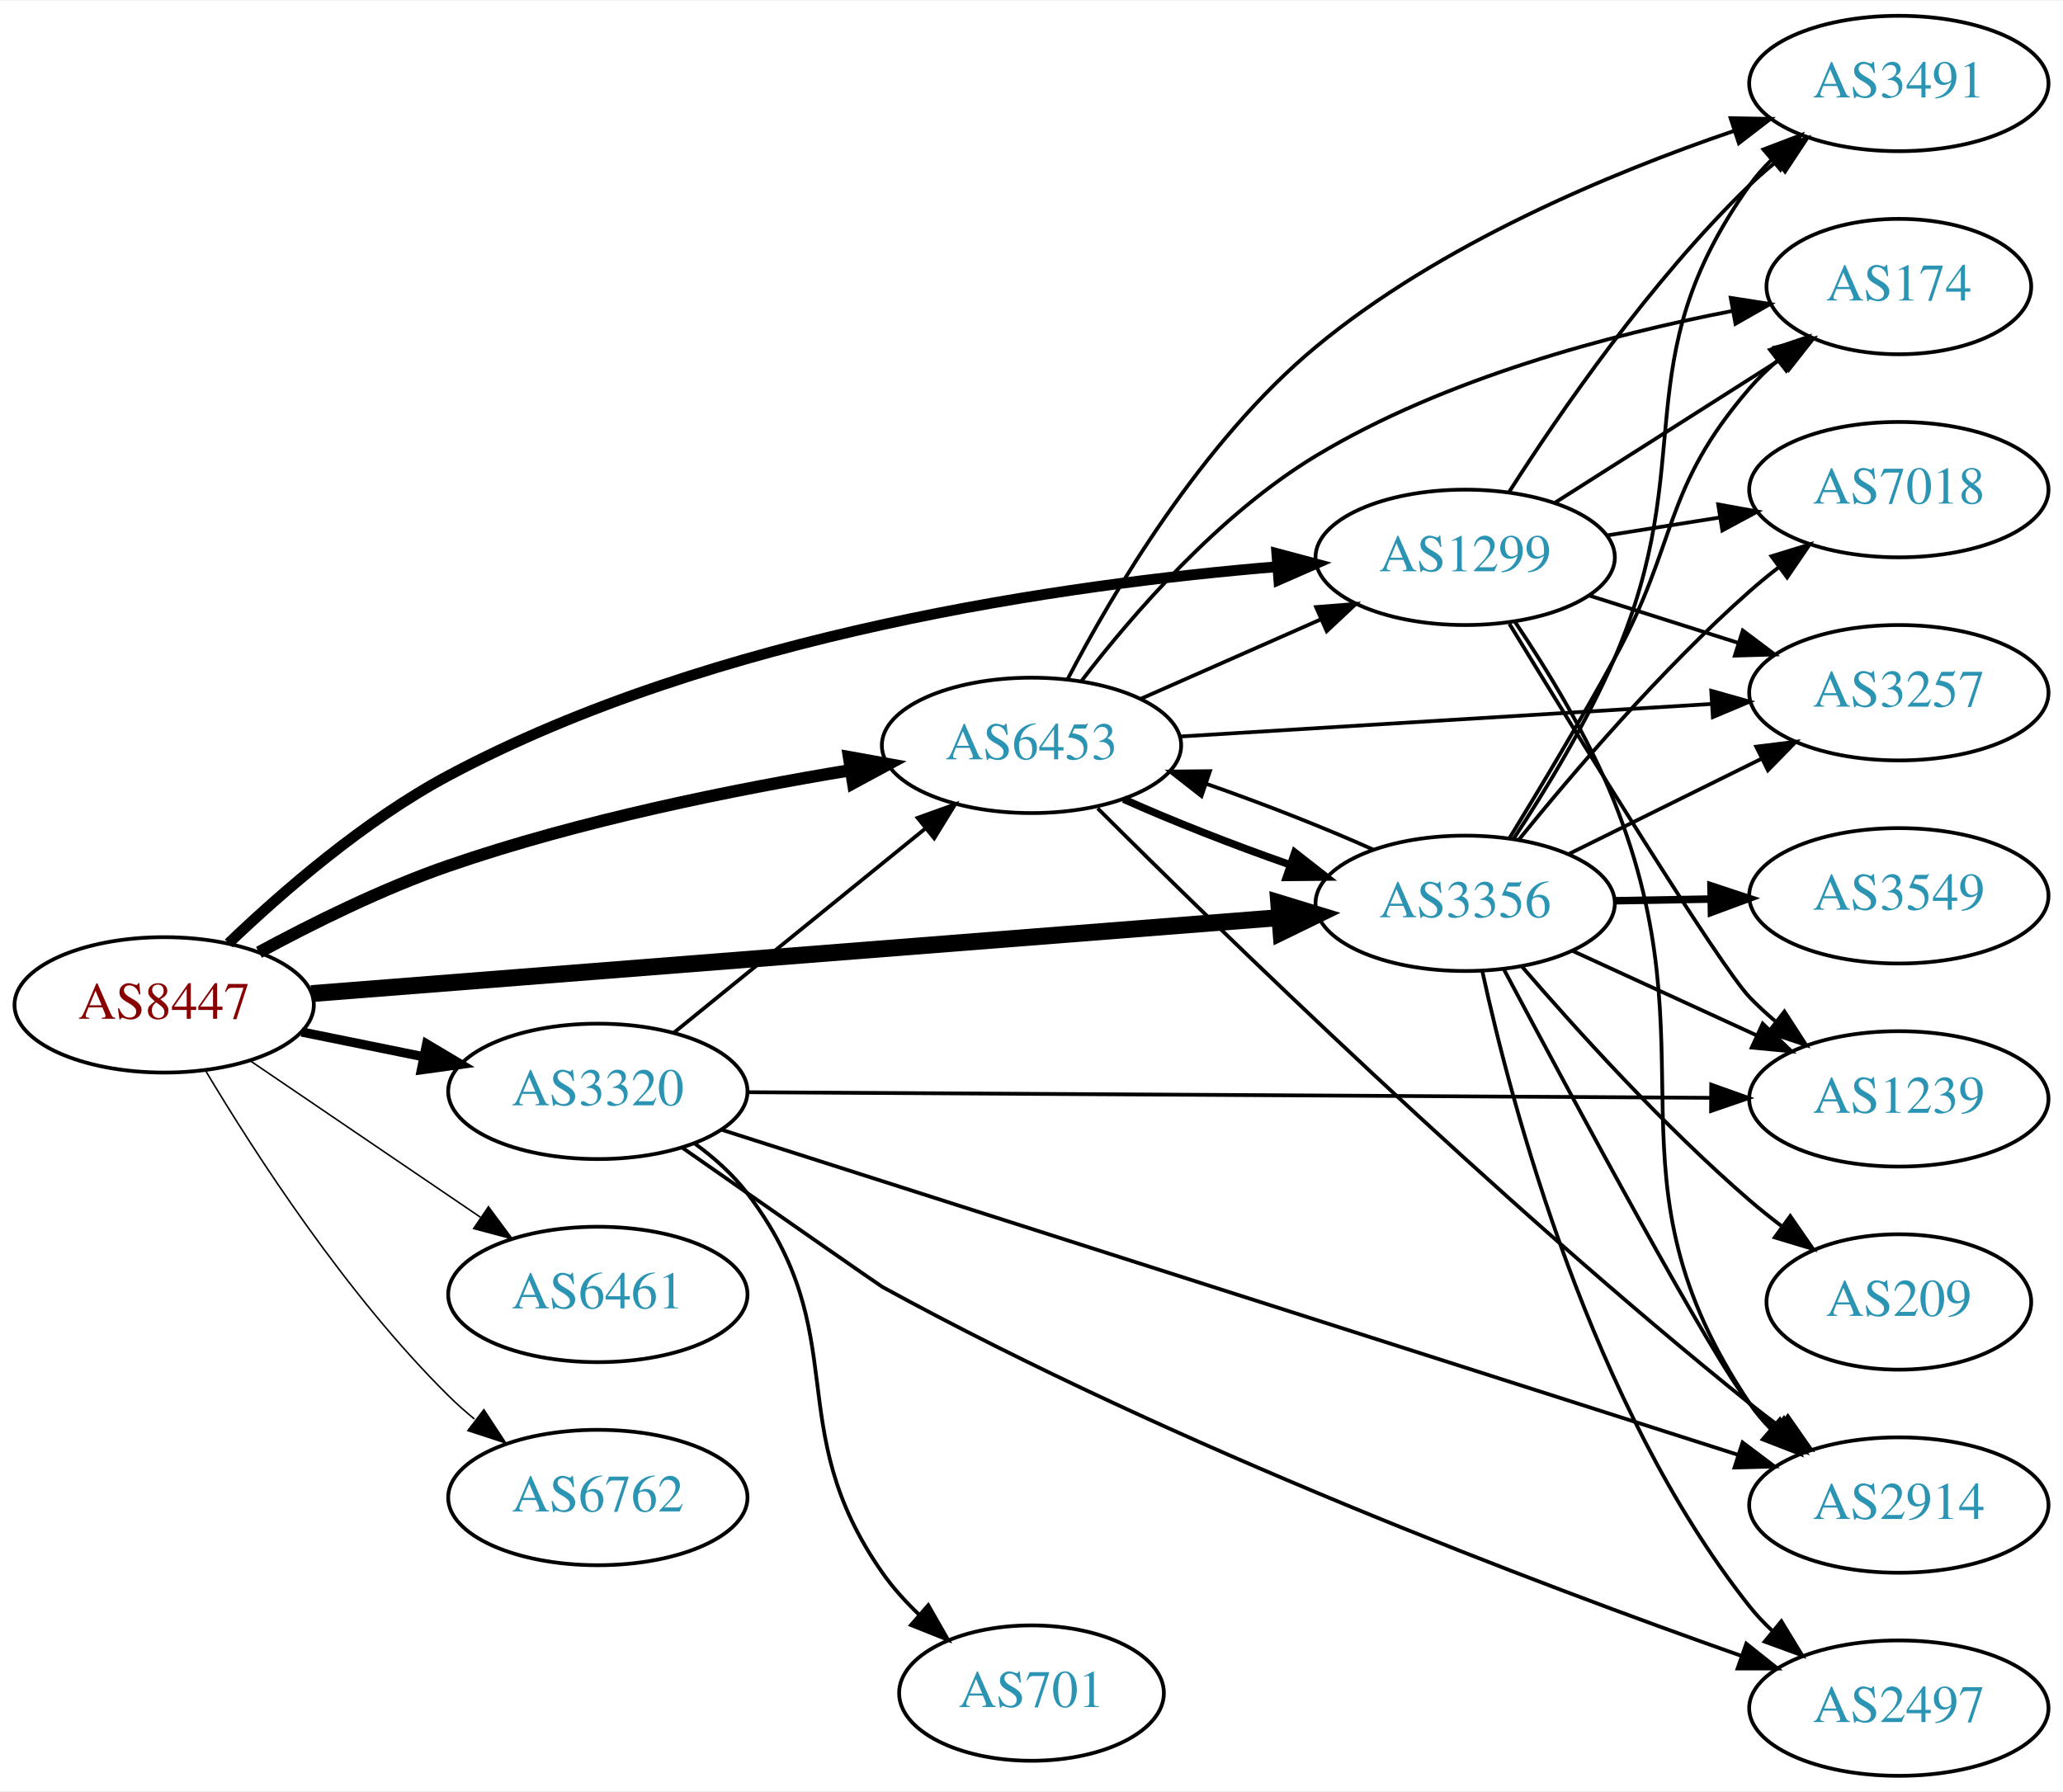
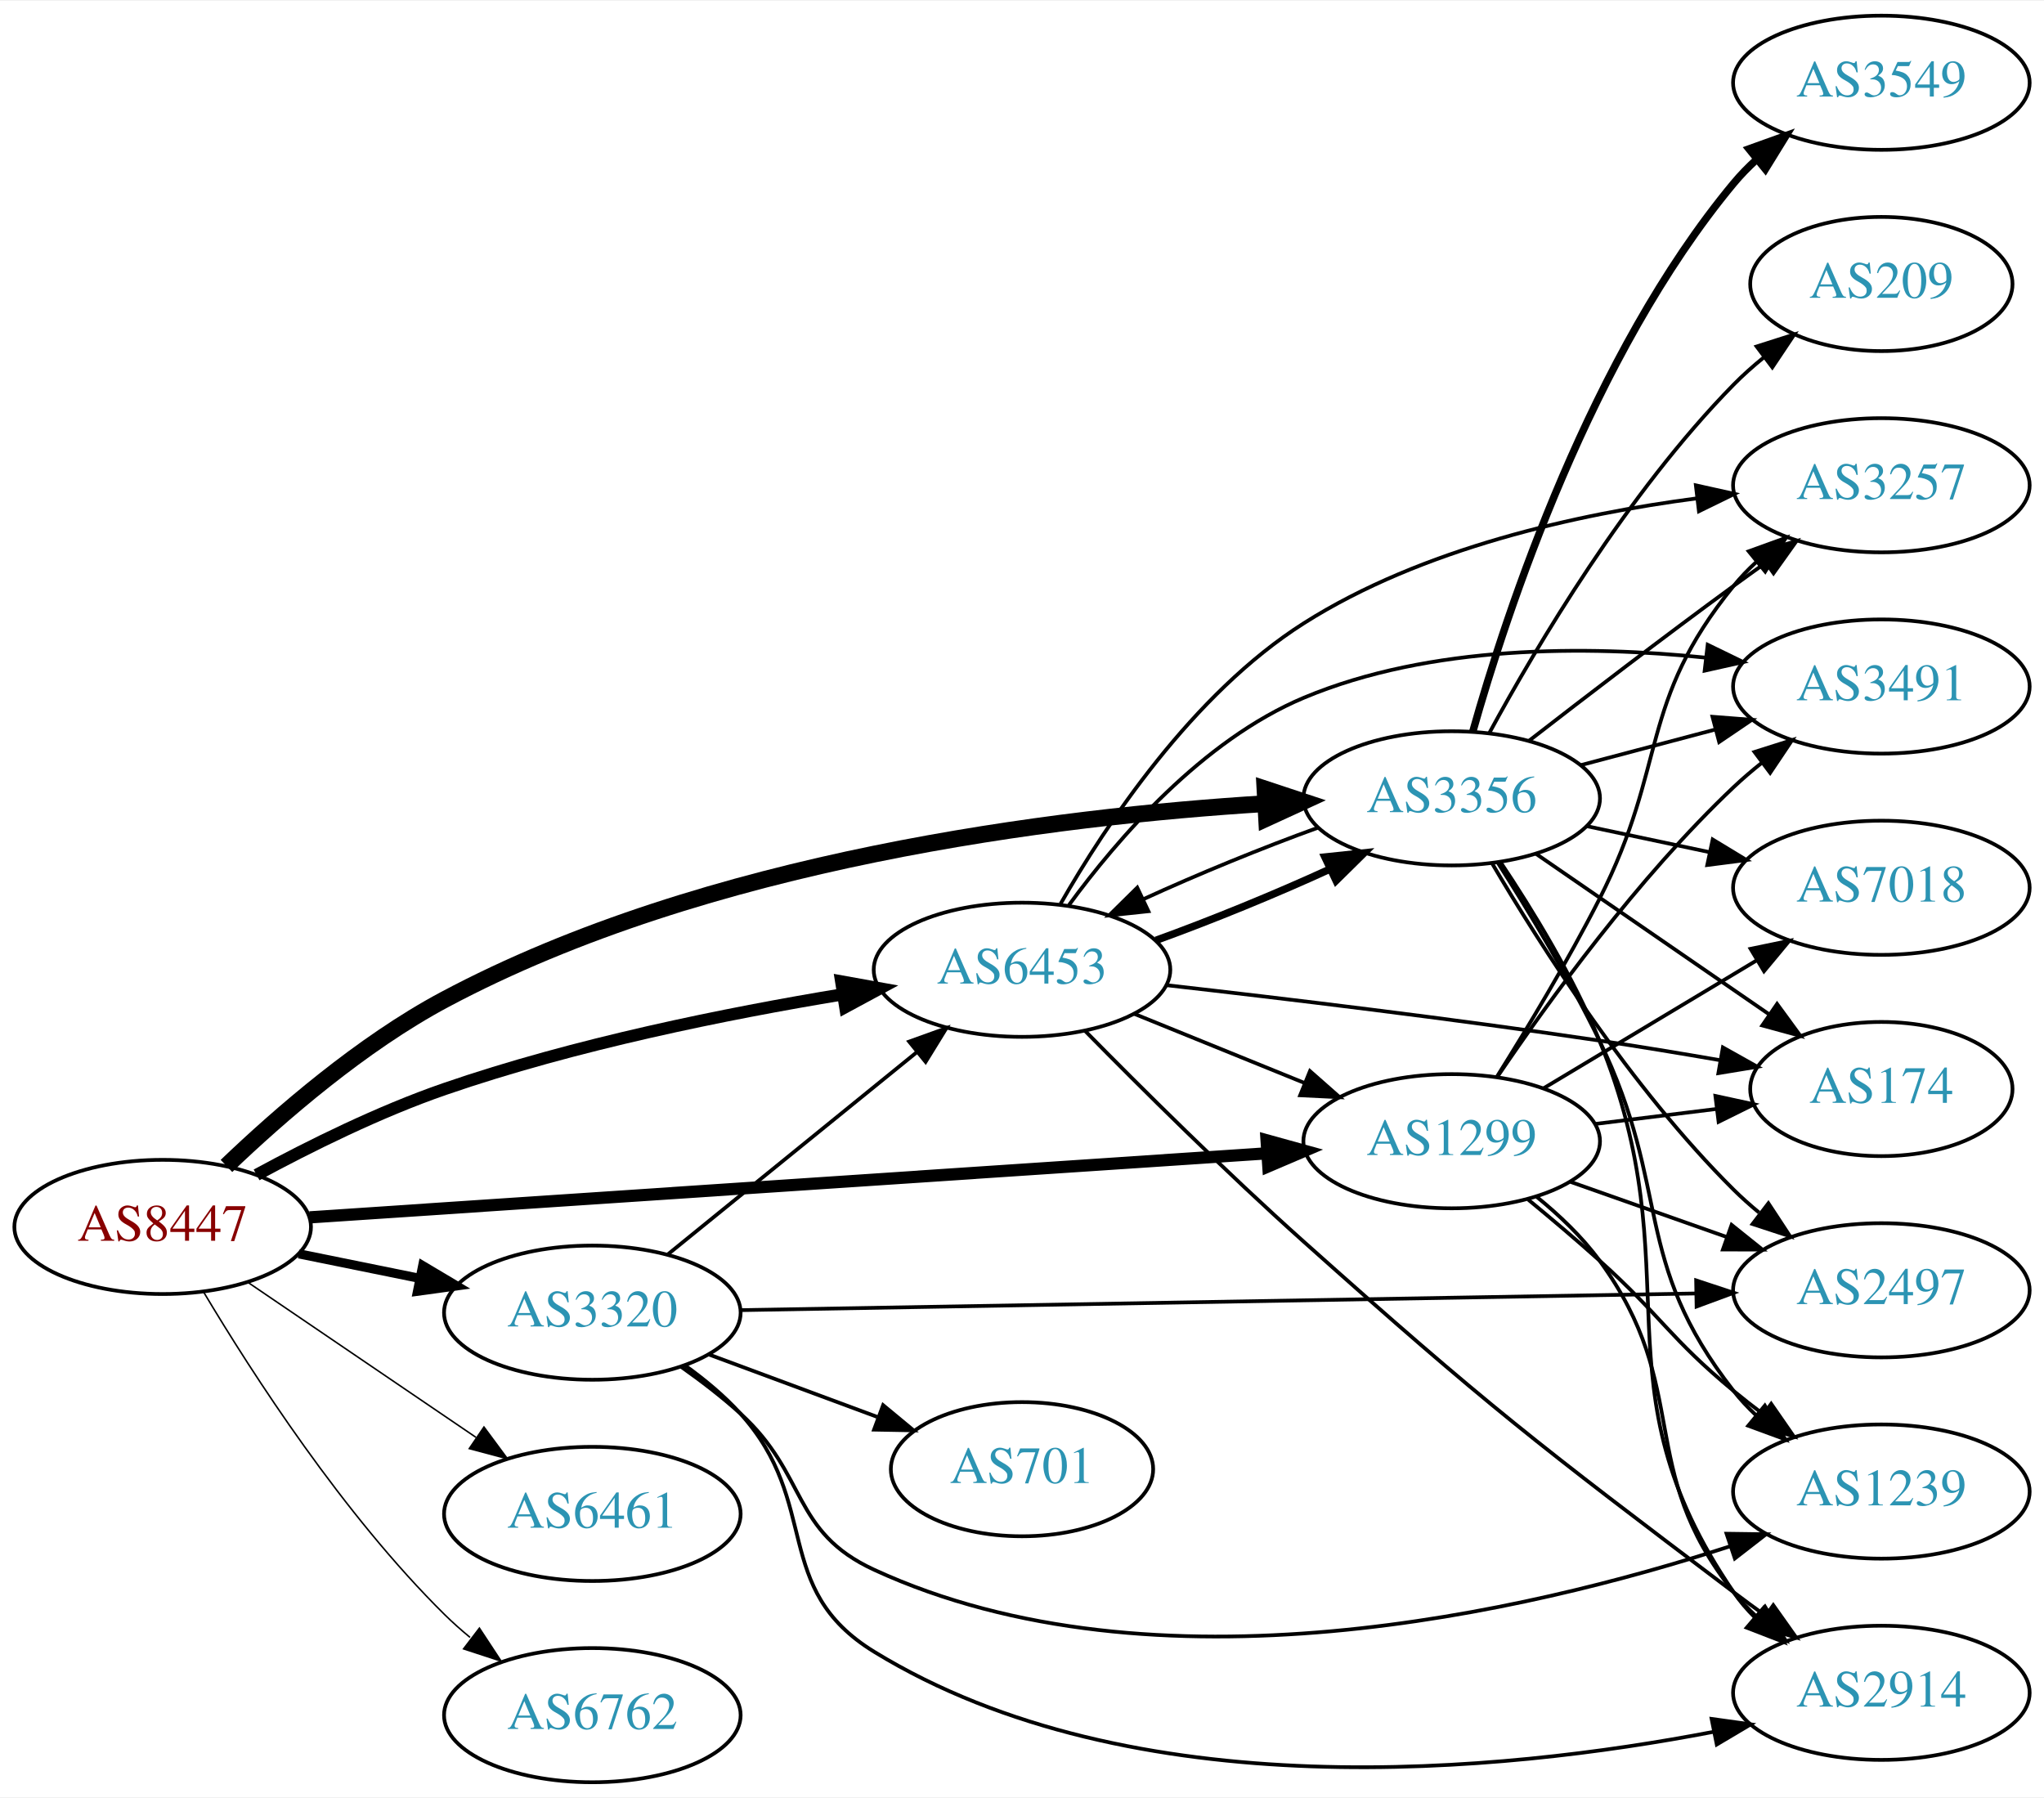
- <svg xmlns="http://www.w3.org/2000/svg" xmlns:xlink="http://www.w3.org/1999/xlink" width="548pt" height="476pt" viewBox="0.00 0.00 548.46 476.00">
-   <g id="graph0" class="graph" transform="scale(1 1) rotate(0) translate(4 472)">
-     <polygon fill="white" stroke="none" points="-4,4 -4,-472 544.465,-472 544.465,4 -4,4" />
+ <svg xmlns="http://www.w3.org/2000/svg" xmlns:xlink="http://www.w3.org/1999/xlink" width="548pt" height="482pt" viewBox="0.00 0.00 548.46 482.00">
+   <g id="graph0" class="graph" transform="scale(1 1) rotate(0) translate(4 478)">
+     <polygon fill="white" stroke="none" points="-4,4 -4,-478 544.465,-478 544.465,4 -4,4" />
    <g id="node1" class="node">
      <g id="a_node1">
        <a xlink:href="/asn/8447" xlink:title="AS8447 ~ A1 Telekom Austria AG [AT]">
-           <ellipse fill="#ffffff" stroke="black" cx="39.647" cy="-205" rx="39.794" ry="18" />
-           <text text-anchor="middle" x="39.647" y="-201.3" font-family="Times,serif" font-size="14.00" fill="#880000">AS8447</text>
+           <ellipse fill="#ffffff" stroke="black" cx="39.647" cy="-149" rx="39.794" ry="18" />
+           <text text-anchor="middle" x="39.647" y="-145.3" font-family="Times,serif" font-size="14.00" fill="#880000">AS8447</text>
        </a>
      </g>
    </g>
    <g id="node2" class="node">
      <g id="a_node2">
        <a xlink:href="/asn/1299" xlink:title="AS1299 ~ Telia Carrier [EU]">
-           <ellipse fill="#ffffff" stroke="black" cx="385.525" cy="-324" rx="39.794" ry="18" />
-           <text text-anchor="middle" x="385.525" y="-320.3" font-family="Times,serif" font-size="14.00" fill="#2c94b3">AS1299</text>
+           <ellipse fill="#ffffff" stroke="black" cx="385.525" cy="-172" rx="39.794" ry="18" />
+           <text text-anchor="middle" x="385.525" y="-168.3" font-family="Times,serif" font-size="14.00" fill="#2c94b3">AS1299</text>
        </a>
      </g>
    </g>
    <g id="edge1" class="edge">
-       <path fill="none" stroke="black" stroke-width="2.864" d="M56.764,-221.366C71.03,-235.022 92.994,-254.108 115.293,-266 185.99,-303.703 279.491,-316.898 335.651,-321.516" />
-       <polygon fill="black" stroke="black" stroke-width="2.864" points="335.451,-325.01 345.689,-322.282 335.984,-318.031 335.451,-325.01" />
+       <path fill="none" stroke="black" stroke-width="3.273" d="M79.093,-151.571C142.024,-155.781 266.907,-164.133 335.897,-168.748" />
+       <polygon fill="black" stroke="black" stroke-width="3.273" points="335.853,-172.252 346.064,-169.428 336.32,-165.268 335.853,-172.252" />
    </g>
    <g id="node3" class="node">
      <g id="a_node3">
        <a xlink:href="/asn/3320" xlink:title="AS3320 ~ DTAG [DE]">
-           <ellipse fill="#ffffff" stroke="black" cx="154.939" cy="-182" rx="39.794" ry="18" />
-           <text text-anchor="middle" x="154.939" y="-178.3" font-family="Times,serif" font-size="14.00" fill="#2c94b3">AS3320</text>
+           <ellipse fill="#ffffff" stroke="black" cx="154.939" cy="-126" rx="39.794" ry="18" />
+           <text text-anchor="middle" x="154.939" y="-122.3" font-family="Times,serif" font-size="14.00" fill="#2c94b3">AS3320</text>
        </a>
      </g>
    </g>
    <g id="edge2" class="edge">
-       <path fill="none" stroke="black" stroke-width="2.455" d="M76.182,-197.786C86.411,-195.709 97.711,-193.415 108.454,-191.234" />
-       <polygon fill="black" stroke="black" stroke-width="2.455" points="109.426,-194.608 118.53,-189.189 108.033,-187.748 109.426,-194.608" />
+       <path fill="none" stroke="black" stroke-width="2.455" d="M76.182,-141.786C86.411,-139.709 97.711,-137.415 108.454,-135.234" />
+       <polygon fill="black" stroke="black" stroke-width="2.455" points="109.426,-138.608 118.53,-133.189 108.033,-131.748 109.426,-138.608" />
    </g>
    <g id="node4" class="node">
      <g id="a_node4">
        <a xlink:href="/asn/3356" xlink:title="AS3356 ~ Level 3 Parent, LLC [US]">
-           <ellipse fill="#ffffff" stroke="black" cx="385.525" cy="-232" rx="39.794" ry="18" />
-           <text text-anchor="middle" x="385.525" y="-228.3" font-family="Times,serif" font-size="14.00" fill="#2c94b3">AS3356</text>
+           <ellipse fill="#ffffff" stroke="black" cx="385.525" cy="-264" rx="39.794" ry="18" />
+           <text text-anchor="middle" x="385.525" y="-260.3" font-family="Times,serif" font-size="14.00" fill="#2c94b3">AS3356</text>
        </a>
      </g>
    </g>
    <g id="edge3" class="edge">
-       <path fill="none" stroke="black" stroke-width="4.5" d="M78.761,-207.993C141.634,-212.929 266.986,-222.771 336.063,-228.195" />
-       <polygon fill="black" stroke="black" stroke-width="4.5" points="335.962,-232.137 346.24,-228.994 336.579,-224.286 335.962,-232.137" />
+       <path fill="none" stroke="black" stroke-width="4.5" d="M56.764,-165.366C71.03,-179.022 92.994,-198.108 115.293,-210 185.781,-247.591 279.346,-259.107 335.576,-262.578" />
+       <polygon fill="black" stroke="black" stroke-width="4.5" points="335.424,-266.513 345.627,-263.137 335.861,-258.65 335.424,-266.513" />
    </g>
    <g id="node5" class="node">
      <g id="a_node5">
        <a xlink:href="/asn/6453" xlink:title="AS6453 ~ TATA COMMUNICATIONS (AMERICA) INC [US]">
-           <ellipse fill="#ffffff" stroke="black" cx="270.232" cy="-274" rx="39.794" ry="18" />
-           <text text-anchor="middle" x="270.232" y="-270.3" font-family="Times,serif" font-size="14.00" fill="#2c94b3">AS6453</text>
+           <ellipse fill="#ffffff" stroke="black" cx="270.232" cy="-218" rx="39.794" ry="18" />
+           <text text-anchor="middle" x="270.232" y="-214.3" font-family="Times,serif" font-size="14.00" fill="#2c94b3">AS6453</text>
        </a>
      </g>
    </g>
    <g id="edge4" class="edge">
-       <path fill="none" stroke="black" stroke-width="3.273" d="M64.845,-218.967C79.132,-226.706 97.793,-235.956 115.293,-242 150.18,-254.05 191.159,-262.298 222.062,-267.399" />
-       <polygon fill="black" stroke="black" stroke-width="3.273" points="221.706,-270.886 232.133,-269.009 222.811,-263.974 221.706,-270.886" />
+       <path fill="none" stroke="black" stroke-width="3.273" d="M64.845,-162.967C79.132,-170.706 97.793,-179.956 115.293,-186 150.18,-198.05 191.159,-206.298 222.062,-211.399" />
+       <polygon fill="black" stroke="black" stroke-width="3.273" points="221.706,-214.886 232.133,-213.009 222.811,-207.974 221.706,-214.886" />
    </g>
    <g id="node6" class="node">
      <g id="a_node6">
        <a xlink:href="/asn/6461" xlink:title="AS6461 ~ Zayo Bandwidth [US]">
-           <ellipse fill="#ffffff" stroke="black" cx="154.939" cy="-128" rx="39.794" ry="18" />
-           <text text-anchor="middle" x="154.939" y="-124.3" font-family="Times,serif" font-size="14.00" fill="#2c94b3">AS6461</text>
+           <ellipse fill="#ffffff" stroke="black" cx="154.939" cy="-72" rx="39.794" ry="18" />
+           <text text-anchor="middle" x="154.939" y="-68.3" font-family="Times,serif" font-size="14.00" fill="#2c94b3">AS6461</text>
        </a>
      </g>
    </g>
    <g id="edge5" class="edge">
-       <path fill="none" stroke="black" stroke-width="0.409" d="M62.49,-190.154C79.888,-178.33 104.435,-161.646 123.718,-148.54" />
-       <polygon fill="black" stroke="black" stroke-width="0.409" points="125.859,-151.317 132.162,-142.801 121.924,-145.527 125.859,-151.317" />
+       <path fill="none" stroke="black" stroke-width="0.409" d="M62.49,-134.154C79.888,-122.33 104.435,-105.646 123.718,-92.54" />
+       <polygon fill="black" stroke="black" stroke-width="0.409" points="125.859,-95.317 132.162,-86.801 121.924,-89.527 125.859,-95.317" />
    </g>
    <g id="node7" class="node">
      <g id="a_node7">
        <a xlink:href="/asn/6762" xlink:title="AS6762 ~ TELECOM ITALIA SPARKLE S.p.A. [IT]">
-           <ellipse fill="#ffffff" stroke="black" cx="154.939" cy="-74" rx="39.794" ry="18" />
-           <text text-anchor="middle" x="154.939" y="-70.3" font-family="Times,serif" font-size="14.00" fill="#2c94b3">AS6762</text>
+           <ellipse fill="#ffffff" stroke="black" cx="154.939" cy="-18" rx="39.794" ry="18" />
+           <text text-anchor="middle" x="154.939" y="-14.3" font-family="Times,serif" font-size="14.00" fill="#2c94b3">AS6762</text>
        </a>
      </g>
    </g>
    <g id="edge6" class="edge">
-       <path fill="none" stroke="black" stroke-width="0.409" d="M50.697,-187.431C63.745,-165.573 88.091,-127.858 115.293,-101 117.422,-98.897 119.732,-96.845 122.127,-94.871" />
-       <polygon fill="black" stroke="black" stroke-width="0.409" points="124.639,-97.356 130.459,-88.502 120.388,-91.794 124.639,-97.356" />
+       <path fill="none" stroke="black" stroke-width="0.409" d="M50.697,-131.431C63.745,-109.573 88.091,-71.858 115.293,-45 117.422,-42.898 119.732,-40.845 122.127,-38.87" />
+       <polygon fill="black" stroke="black" stroke-width="0.409" points="124.639,-41.356 130.459,-32.502 120.388,-35.794 124.639,-41.356" />
    </g>
    <g id="node8" class="node">
      <g id="a_node8">
-         <a xlink:href="/asn/2914" xlink:title="AS2914 ~ NTT America, Inc. [US]">
-           <ellipse fill="#ffffff" stroke="black" cx="500.818" cy="-72" rx="39.794" ry="18" />
-           <text text-anchor="middle" x="500.818" y="-68.3" font-family="Times,serif" font-size="14.00" fill="#2c94b3">AS2914</text>
+         <a xlink:href="/asn/174" xlink:title="AS174 ~ Cogent Communications [US]">
+           <ellipse fill="#ffffff" stroke="black" cx="500.818" cy="-186" rx="35.194" ry="18" />
+           <text text-anchor="middle" x="500.818" y="-182.3" font-family="Times,serif" font-size="14.00" fill="#2c94b3">AS174</text>
        </a>
      </g>
    </g>
    <g id="edge7" class="edge">
-       <path fill="none" stroke="black" d="M398.77,-306.846C407.297,-294.17 418.325,-276.199 425.172,-259 452.131,-191.28 420.55,-159.52 461.172,-99 462.797,-96.579 464.718,-94.309 466.821,-92.195" />
-       <polygon fill="black" stroke="black" points="469.189,-94.776 474.509,-85.614 464.637,-89.458 469.189,-94.776" />
+       <path fill="none" stroke="black" d="M423.936,-176.623C434.388,-177.915 445.832,-179.329 456.591,-180.658" />
+       <polygon fill="black" stroke="black" points="456.287,-184.147 466.641,-181.9 457.146,-177.2 456.287,-184.147" />
    </g>
    <g id="node9" class="node">
      <g id="a_node9">
-         <a xlink:href="/asn/174" xlink:title="AS174 ~ Cogent Communications [US]">
-           <ellipse fill="#ffffff" stroke="black" cx="500.818" cy="-396" rx="35.194" ry="18" />
-           <text text-anchor="middle" x="500.818" y="-392.3" font-family="Times,serif" font-size="14.00" fill="#2c94b3">AS174</text>
+         <a xlink:href="/asn/2914" xlink:title="AS2914 ~ NTT America, Inc. [US]">
+           <ellipse fill="#ffffff" stroke="black" cx="500.818" cy="-24" rx="39.794" ry="18" />
+           <text text-anchor="middle" x="500.818" y="-20.3" font-family="Times,serif" font-size="14.00" fill="#2c94b3">AS2914</text>
        </a>
      </g>
    </g>
    <g id="edge8" class="edge">
-       <path fill="none" stroke="black" d="M409.452,-338.57C426.755,-349.567 450.659,-364.758 469.535,-376.754" />
-       <polygon fill="black" stroke="black" points="467.762,-379.774 478.079,-382.184 471.517,-373.867 467.762,-379.774" />
+       <path fill="none" stroke="black" d="M408.36,-157.065C414.391,-152.16 420.542,-146.327 425.172,-140 450.372,-105.567 434.586,-84.374 461.172,-51 462.989,-48.719 465.048,-46.551 467.248,-44.507" />
+       <polygon fill="black" stroke="black" points="469.601,-47.104 475.116,-38.058 465.163,-41.69 469.601,-47.104" />
    </g>
    <g id="node10" class="node">
      <g id="a_node10">
-         <a xlink:href="/asn/3491" xlink:title="AS3491 ~ PCCW Global, Inc. [US]">
-           <ellipse fill="#ffffff" stroke="black" cx="500.818" cy="-450" rx="39.794" ry="18" />
-           <text text-anchor="middle" x="500.818" y="-446.3" font-family="Times,serif" font-size="14.00" fill="#2c94b3">AS3491</text>
+         <a xlink:href="/asn/3257" xlink:title="AS3257 ~ GTT [DE]">
+           <ellipse fill="#ffffff" stroke="black" cx="500.818" cy="-348" rx="39.794" ry="18" />
+           <text text-anchor="middle" x="500.818" y="-344.3" font-family="Times,serif" font-size="14.00" fill="#2c94b3">AS3257</text>
        </a>
      </g>
    </g>
    <g id="edge9" class="edge">
-       <path fill="none" stroke="black" d="M397.22,-341.411C410.557,-362.276 434.831,-397.597 461.172,-423 463.326,-425.077 465.653,-427.112 468.06,-429.074" />
-       <polygon fill="black" stroke="black" points="466.333,-432.158 476.414,-435.42 470.568,-426.584 466.333,-432.158" />
+       <path fill="none" stroke="black" d="M397.662,-189.304C405.752,-202.203 416.718,-220.384 425.172,-237 443.591,-273.201 435.539,-289.492 461.172,-321 463.012,-323.262 465.088,-325.417 467.3,-327.451" />
+       <polygon fill="black" stroke="black" points="465.227,-330.278 475.19,-333.883 469.65,-324.852 465.227,-330.278" />
    </g>
    <g id="node11" class="node">
      <g id="a_node11">
-         <a xlink:href="/asn/3257" xlink:title="AS3257 ~ GTT [DE]">
-           <ellipse fill="#ffffff" stroke="black" cx="500.818" cy="-288" rx="39.794" ry="18" />
-           <text text-anchor="middle" x="500.818" y="-284.3" font-family="Times,serif" font-size="14.00" fill="#2c94b3">AS3257</text>
+         <a xlink:href="/asn/2497" xlink:title="AS2497 ~ Internet Initiative Japan Inc. [JP]">
+           <ellipse fill="#ffffff" stroke="black" cx="500.818" cy="-132" rx="39.794" ry="18" />
+           <text text-anchor="middle" x="500.818" y="-128.3" font-family="Times,serif" font-size="14.00" fill="#2c94b3">AS2497</text>
        </a>
      </g>
    </g>
    <g id="edge10" class="edge">
-       <path fill="none" stroke="black" d="M418.385,-313.876C430.694,-309.965 444.947,-305.436 458.055,-301.271" />
-       <polygon fill="black" stroke="black" points="459.335,-304.537 467.805,-298.173 457.215,-297.865 459.335,-304.537" />
+       <path fill="none" stroke="black" d="M417.483,-161.07C430.347,-156.528 445.453,-151.195 459.189,-146.345" />
+       <polygon fill="black" stroke="black" points="460.634,-149.547 468.898,-142.917 458.303,-142.946 460.634,-149.547" />
    </g>
    <g id="node12" class="node">
      <g id="a_node12">
-         <a xlink:href="/asn/7018" xlink:title="AS7018 ~ AT&amp;T Services, Inc. [US]">
-           <ellipse fill="#ffffff" stroke="black" cx="500.818" cy="-342" rx="39.794" ry="18" />
-           <text text-anchor="middle" x="500.818" y="-338.3" font-family="Times,serif" font-size="14.00" fill="#2c94b3">AS7018</text>
+         <a xlink:href="/asn/3491" xlink:title="AS3491 ~ PCCW Global, Inc. [US]">
+           <ellipse fill="#ffffff" stroke="black" cx="500.818" cy="-294" rx="39.794" ry="18" />
+           <text text-anchor="middle" x="500.818" y="-290.3" font-family="Times,serif" font-size="14.00" fill="#2c94b3">AS3491</text>
        </a>
      </g>
    </g>
    <g id="edge11" class="edge">
-       <path fill="none" stroke="black" d="M423.308,-329.844C432.803,-331.353 443.15,-332.997 453.079,-334.574" />
-       <polygon fill="black" stroke="black" points="452.795,-338.073 463.22,-336.185 453.893,-331.159 452.795,-338.073" />
+       <path fill="none" stroke="black" d="M397.845,-189.378C411.419,-209.444 435.564,-242.792 461.172,-267 463.551,-269.249 466.13,-271.454 468.789,-273.575" />
+       <polygon fill="black" stroke="black" points="466.781,-276.444 476.882,-279.64 470.979,-270.843 466.781,-276.444" />
    </g>
    <g id="node13" class="node">
      <g id="a_node13">
-         <a xlink:href="/asn/1239" xlink:title="AS1239 ~ Sprint [US]">
-           <ellipse fill="#ffffff" stroke="black" cx="500.818" cy="-180" rx="39.794" ry="18" />
-           <text text-anchor="middle" x="500.818" y="-176.3" font-family="Times,serif" font-size="14.00" fill="#2c94b3">AS1239</text>
+         <a xlink:href="/asn/7018" xlink:title="AS7018 ~ AT&amp;T Services, Inc. [US]">
+           <ellipse fill="#ffffff" stroke="black" cx="500.818" cy="-240" rx="39.794" ry="18" />
+           <text text-anchor="middle" x="500.818" y="-236.3" font-family="Times,serif" font-size="14.00" fill="#2c94b3">AS7018</text>
        </a>
      </g>
    </g>
    <g id="edge12" class="edge">
-       <path fill="none" stroke="black" d="M397.272,-306.327C415.969,-275.708 453.25,-215.261 461.172,-207 463.243,-204.84 465.511,-202.746 467.877,-200.744" />
-       <polygon fill="black" stroke="black" points="470.399,-203.218 476.157,-194.325 466.11,-197.686 470.399,-203.218" />
-     </g>
-     <g id="edge17" class="edge">
-       <path fill="none" stroke="black" d="M175.158,-197.607C193.55,-212.542 221.469,-235.214 242.12,-251.983" />
-       <polygon fill="black" stroke="black" points="239.95,-254.73 249.92,-258.317 244.363,-249.296 239.95,-254.73" />
-     </g>
-     <g id="edge16" class="edge">
-       <path fill="none" stroke="black" d="M187.982,-171.75C250.437,-151.772 388.414,-107.636 457.981,-85.383" />
-       <polygon fill="black" stroke="black" points="459.274,-88.644 467.732,-82.264 457.141,-81.977 459.274,-88.644" />
-     </g>
-     <g id="edge14" class="edge">
-       <path fill="none" stroke="black" d="M194.718,-181.774C257.622,-181.409 381.792,-180.686 450.75,-180.285" />
-       <polygon fill="black" stroke="black" points="450.938,-183.784 460.918,-180.226 450.898,-176.785 450.938,-183.784" />
+       <path fill="none" stroke="black" d="M410.275,-186.255C426.892,-196.229 449.288,-209.671 467.525,-220.617" />
+       <polygon fill="black" stroke="black" points="465.724,-223.618 476.1,-225.764 469.327,-217.616 465.724,-223.618" />
    </g>
    <g id="node14" class="node">
      <g id="a_node14">
-         <a xlink:href="/asn/701" xlink:title="AS701 ~ UUNET [US]">
-           <ellipse fill="#ffffff" stroke="black" cx="270.232" cy="-22" rx="35.194" ry="18" />
-           <text text-anchor="middle" x="270.232" y="-18.3" font-family="Times,serif" font-size="14.00" fill="#2c94b3">AS701</text>
+         <a xlink:href="/asn/1239" xlink:title="AS1239 ~ Sprint [US]">
+           <ellipse fill="#ffffff" stroke="black" cx="500.818" cy="-78" rx="39.794" ry="18" />
+           <text text-anchor="middle" x="500.818" y="-74.3" font-family="Times,serif" font-size="14.00" fill="#2c94b3">AS1239</text>
        </a>
      </g>
    </g>
    <g id="edge13" class="edge">
-       <path fill="none" stroke="black" d="M180.794,-168.061C185.874,-164.334 190.813,-159.946 194.586,-155 223.49,-117.111 203.255,-93.039 230.586,-54 233.374,-50.017 236.784,-46.25 240.411,-42.794" />
-       <polygon fill="black" stroke="black" points="242.783,-45.369 248.033,-36.167 238.19,-40.087 242.783,-45.369" />
+       <path fill="none" stroke="black" d="M406.046,-156.346C412.249,-151.237 419.078,-145.469 425.172,-140 441.779,-125.094 443.969,-119.214 461.172,-105 463.696,-102.915 466.374,-100.822 469.098,-98.775" />
+       <polygon fill="black" stroke="black" points="471.258,-101.532 477.293,-92.824 467.144,-95.868 471.258,-101.532" />
+     </g>
+     <g id="edge18" class="edge">
+       <path fill="none" stroke="black" d="M175.158,-141.607C193.55,-156.542 221.469,-179.214 242.12,-195.983" />
+       <polygon fill="black" stroke="black" points="239.95,-198.73 249.92,-202.317 244.363,-193.296 239.95,-198.73" />
+     </g>
+     <g id="edge17" class="edge">
+       <path fill="none" stroke="black" d="M179.788,-111.851C185.034,-108.082 190.297,-103.729 194.586,-99 216.512,-74.827 202.757,-52.048 230.586,-35 299.872,7.444 399.076,-2.643 455.706,-13.517" />
+       <polygon fill="black" stroke="black" points="455.273,-17 465.768,-15.544 456.656,-10.138 455.273,-17" />
+     </g>
+     <g id="edge16" class="edge">
+       <path fill="none" stroke="black" d="M194.718,-126.677C257.705,-127.776 382.122,-129.946 451.025,-131.149" />
+       <polygon fill="black" stroke="black" points="451.122,-134.651 461.181,-131.326 451.244,-127.652 451.122,-134.651" />
+     </g>
+     <g id="edge15" class="edge">
+       <path fill="none" stroke="black" d="M178.741,-111.495C184.139,-107.681 189.733,-103.396 194.586,-99 212.808,-82.495 208.25,-67.273 230.586,-57 305.971,-22.328 405.804,-45.633 460.25,-63.324" />
+       <polygon fill="black" stroke="black" points="459.278,-66.689 469.872,-66.546 461.501,-60.051 459.278,-66.689" />
    </g>
    <g id="node15" class="node">
      <g id="a_node15">
-         <a xlink:href="/asn/2497" xlink:title="AS2497 ~ Internet Initiative Japan Inc. [JP]">
-           <ellipse fill="#ffffff" stroke="black" cx="500.818" cy="-18" rx="39.794" ry="18" />
-           <text text-anchor="middle" x="500.818" y="-14.3" font-family="Times,serif" font-size="14.00" fill="#2c94b3">AS2497</text>
-         </a>
-       </g>
-     </g>
-     <g id="edge15" class="edge">
-       <path fill="none" stroke="black" d="M177.26,-167.108C199.069,-151.88 229.872,-130.391 230.586,-130 308.113,-87.512 405.152,-50.873 459.007,-31.875" />
-       <polygon fill="black" stroke="black" points="460.264,-35.143 468.546,-28.535 457.951,-28.536 460.264,-35.143" />
+         <a xlink:href="/asn/701" xlink:title="AS701 ~ UUNET [US]">
+           <ellipse fill="#ffffff" stroke="black" cx="270.232" cy="-84" rx="35.194" ry="18" />
+           <text text-anchor="middle" x="270.232" y="-80.3" font-family="Times,serif" font-size="14.00" fill="#2c94b3">AS701</text>
+         </a>
+       </g>
+     </g>
+     <g id="edge14" class="edge">
+       <path fill="none" stroke="black" d="M186.3,-114.745C200.146,-109.612 216.685,-103.481 231.337,-98.049" />
+       <polygon fill="black" stroke="black" points="232.963,-101.179 241.123,-94.421 230.53,-94.615 232.963,-101.179" />
+     </g>
+     <g id="edge28" class="edge">
+       <path fill="none" stroke="black" d="M349.696,-256.142C334.718,-250.732 317.338,-243.621 302.747,-236.917" />
+       <polygon fill="black" stroke="black" points="304.151,-233.709 293.615,-232.592 301.155,-240.036 304.151,-233.709" />
+     </g>
+     <g id="edge26" class="edge">
+       <path fill="none" stroke="black" d="M408.102,-249.145C425.886,-236.901 451.273,-219.422 470.831,-205.957" />
+       <polygon fill="black" stroke="black" points="472.835,-208.827 479.087,-200.273 468.866,-203.061 472.835,-208.827" />
+     </g>
+     <g id="edge19" class="edge">
+       <path fill="none" stroke="black" d="M398.68,-246.81C407.163,-234.117 418.177,-216.139 425.172,-199 450.753,-136.324 422.959,-106.88 461.172,-51 462.818,-48.593 464.754,-46.333 466.868,-44.226" />
+       <polygon fill="black" stroke="black" points="469.234,-46.808 474.576,-37.659 464.694,-41.48 469.234,-46.808" />
+     </g>
+     <g id="edge23" class="edge">
+       <path fill="none" stroke="black" d="M406.313,-279.473C421.259,-291.071 442.344,-307.244 461.172,-321 463.966,-323.042 466.892,-325.145 469.829,-327.235" />
+       <polygon fill="black" stroke="black" points="467.848,-330.121 478.038,-333.023 471.882,-324.4 467.848,-330.121" />
+     </g>
+     <g id="edge21" class="edge">
+       <path fill="none" stroke="black" d="M396.314,-246.638C409.268,-224.62 433.699,-186.248 461.172,-159 463.297,-156.893 465.603,-154.837 467.995,-152.86" />
+       <polygon fill="black" stroke="black" points="470.508,-155.344 476.323,-146.487 466.254,-149.785 470.508,-155.344" />
+     </g>
+     <g id="edge22" class="edge">
+       <path fill="none" stroke="black" d="M420.21,-272.92C431.523,-275.915 444.306,-279.3 456.266,-282.467" />
+       <polygon fill="black" stroke="black" points="455.505,-285.886 466.068,-285.063 457.297,-279.12 455.505,-285.886" />
+     </g>
+     <g id="edge24" class="edge">
+       <path fill="none" stroke="black" d="M421.751,-256.538C432.195,-254.325 443.778,-251.872 454.754,-249.546" />
+       <polygon fill="black" stroke="black" points="455.557,-252.954 464.615,-247.458 454.106,-246.106 455.557,-252.954" />
    </g>
    <g id="edge25" class="edge">
-       <path fill="none" stroke="black" d="M361.051,-246.295C348.267,-252.049 332.004,-258.426 316.839,-263.728" />
-       <polygon fill="black" stroke="black" points="315.424,-260.511 307.079,-267.039 317.673,-267.14 315.424,-260.511" />
-     </g>
-     <g id="edge19" class="edge">
-       <path fill="none" stroke="black" d="M395.744,-214.574C413.73,-180.727 452.504,-108.565 461.172,-99 463.181,-96.782 465.405,-94.648 467.741,-92.617" />
-       <polygon fill="black" stroke="black" points="470.271,-95.08 475.966,-86.147 465.943,-89.579 470.271,-95.08" />
-     </g>
-     <g id="edge23" class="edge">
-       <path fill="none" stroke="black" d="M397.374,-249.456C405.321,-262.43 416.234,-280.64 425.172,-297 442.325,-328.397 437.788,-341.922 461.172,-369 463.365,-371.54 465.847,-373.959 468.469,-376.23" />
-       <polygon fill="black" stroke="black" points="466.568,-379.186 476.606,-382.576 470.873,-373.666 466.568,-379.186" />
-     </g>
-     <g id="edge26" class="edge">
-       <path fill="none" stroke="black" d="M398.475,-249.276C406.859,-262.011 417.838,-280.003 425.172,-297 448.246,-350.475 427.349,-375.587 461.172,-423 462.865,-425.374 464.836,-427.61 466.973,-429.7" />
-       <polygon fill="black" stroke="black" points="464.824,-432.466 474.726,-436.237 469.337,-427.115 464.824,-432.466" />
-     </g>
-     <g id="edge24" class="edge">
-       <path fill="none" stroke="black" d="M413.088,-245.13C428.286,-252.642 447.556,-262.167 464.07,-270.33" />
-       <polygon fill="black" stroke="black" points="462.907,-273.659 473.423,-274.953 466.009,-267.384 462.907,-273.659" />
-     </g>
-     <g id="edge20" class="edge">
-       <path fill="none" stroke="black" d="M399.814,-248.941C414.008,-266.489 437.653,-294.202 461.172,-315 463.624,-317.169 466.254,-319.319 468.945,-321.403" />
-       <polygon fill="black" stroke="black" points="466.966,-324.292 477.09,-327.413 471.121,-318.659 466.966,-324.292" />
-     </g>
-     <g id="edge22" class="edge">
-       <path fill="none" stroke="black" d="M413.95,-219.412C428.731,-212.628 447.167,-204.166 463.163,-196.824" />
-       <polygon fill="black" stroke="black" points="464.625,-200.005 472.253,-192.652 461.705,-193.643 464.625,-200.005" />
-     </g>
-     <g id="edge21" class="edge">
-       <path fill="none" stroke="black" d="M390.066,-214.033C397.787,-178.542 418.93,-98.275 461.172,-45 462.983,-42.715 465.039,-40.544 467.236,-38.498" />
-       <polygon fill="black" stroke="black" points="469.589,-41.094 475.1,-32.045 465.149,-35.683 469.589,-41.094" />
+       <path fill="none" stroke="black" d="M397.856,-246.792C406.043,-233.942 417.045,-215.778 425.172,-199 444.674,-158.738 433.624,-140.249 461.172,-105 462.967,-102.703 465.011,-100.522 467.2,-98.469" />
+       <polygon fill="black" stroke="black" points="469.555,-101.064 475.049,-92.005 465.105,-95.661 469.555,-101.064" />
    </g>
    <g id="node16" class="node">
      <g id="a_node16">
        <a xlink:href="/asn/3549" xlink:title="AS3549 ~ Level 3 Parent, LLC [US]">
-           <ellipse fill="#ffffff" stroke="black" cx="500.818" cy="-234" rx="39.794" ry="18" />
-           <text text-anchor="middle" x="500.818" y="-230.3" font-family="Times,serif" font-size="14.00" fill="#2c94b3">AS3549</text>
-         </a>
-       </g>
-     </g>
-     <g id="edge18" class="edge">
-       <path fill="none" stroke="black" stroke-width="2" d="M425.198,-232.683C433.401,-232.828 442.165,-232.982 450.697,-233.133" />
-       <polygon fill="black" stroke="black" stroke-width="2" points="450.876,-236.636 460.936,-233.314 450.999,-229.638 450.876,-236.636" />
+           <ellipse fill="#ffffff" stroke="black" cx="500.818" cy="-456" rx="39.794" ry="18" />
+           <text text-anchor="middle" x="500.818" y="-452.3" font-family="Times,serif" font-size="14.00" fill="#2c94b3">AS3549</text>
+         </a>
+       </g>
+     </g>
+     <g id="edge20" class="edge">
+       <path fill="none" stroke="black" stroke-width="2" d="M391.171,-281.827C400.258,-314.051 422.912,-382.918 461.172,-429 463.034,-431.243 465.127,-433.385 467.35,-435.41" />
+       <polygon fill="black" stroke="black" stroke-width="2" points="465.289,-438.246 475.261,-441.824 469.697,-432.808 465.289,-438.246" />
    </g>
    <g id="node17" class="node">
      <g id="a_node17">
        <a xlink:href="/asn/209" xlink:title="AS209 ~ CenturyLink Communications, LLC [US]">
-           <ellipse fill="#ffffff" stroke="black" cx="500.818" cy="-126" rx="35.194" ry="18" />
-           <text text-anchor="middle" x="500.818" y="-122.3" font-family="Times,serif" font-size="14.00" fill="#2c94b3">AS209</text>
+           <ellipse fill="#ffffff" stroke="black" cx="500.818" cy="-402" rx="35.194" ry="18" />
+           <text text-anchor="middle" x="500.818" y="-398.3" font-family="Times,serif" font-size="14.00" fill="#2c94b3">AS209</text>
        </a>
      </g>
    </g>
    <g id="edge27" class="edge">
-       <path fill="none" stroke="black" d="M400.5,-215.323C414.867,-198.649 438.311,-172.72 461.172,-153 463.856,-150.684 466.738,-148.38 469.675,-146.148" />
-       <polygon fill="black" stroke="black" points="471.95,-148.821 477.974,-140.105 467.83,-143.162 471.95,-148.821" />
+       <path fill="none" stroke="black" d="M395.662,-281.598C408.267,-304.783 432.691,-346.008 461.172,-375 463.656,-377.529 466.406,-379.975 469.261,-382.294" />
+       <polygon fill="black" stroke="black" points="467.354,-385.239 477.449,-388.455 471.563,-379.646 467.354,-385.239" />
+     </g>
+     <g id="edge33" class="edge">
+       <path fill="none" stroke="black" d="M300.408,-206.154C314.284,-200.52 331.061,-193.708 345.97,-187.654" />
+       <polygon fill="black" stroke="black" points="347.5,-190.811 355.448,-183.806 344.866,-184.325 347.5,-190.811" />
+     </g>
+     <g id="edge31" class="edge">
+       <path fill="none" stroke="black" stroke-width="2" d="M306.148,-225.889C321.082,-231.286 338.39,-238.368 352.937,-245.049" />
+       <polygon fill="black" stroke="black" stroke-width="2" points="351.509,-248.246 362.045,-249.36 354.504,-241.919 351.509,-248.246" />
+     </g>
+     <g id="edge32" class="edge">
+       <path fill="none" stroke="black" d="M308.945,-213.874C340.154,-210.333 385.618,-204.881 425.172,-199 435.722,-197.431 447.078,-195.552 457.671,-193.716" />
+       <polygon fill="black" stroke="black" points="458.298,-197.16 467.541,-191.981 457.086,-190.265 458.298,-197.16" />
    </g>
    <g id="edge30" class="edge">
-       <path fill="none" stroke="black" d="M299.237,-286.36C313.672,-292.73 331.473,-300.586 347.072,-307.47" />
-       <polygon fill="black" stroke="black" points="345.888,-310.774 356.45,-311.609 348.714,-304.37 345.888,-310.774" />
-     </g>
-     <g id="edge28" class="edge">
-       <path fill="none" stroke="black" stroke-width="2" d="M294.707,-259.705C307.467,-253.961 323.694,-247.598 338.836,-242.302" />
-       <polygon fill="black" stroke="black" stroke-width="2" points="340.238,-245.522 348.582,-238.993 337.987,-238.894 340.238,-245.522" />
-     </g>
-     <g id="edge31" class="edge">
-       <path fill="none" stroke="black" d="M287.821,-257.266C320.006,-225.135 393.699,-153.186 461.172,-99 463.724,-96.95 466.423,-94.882 469.159,-92.85" />
-       <polygon fill="black" stroke="black" points="471.312,-95.613 477.374,-86.924 467.217,-89.936 471.312,-95.613" />
+       <path fill="none" stroke="black" d="M287.137,-201.618C301.981,-186.531 324.926,-163.718 345.879,-145 395.184,-100.954 408.416,-90.849 461.172,-51 463.933,-48.914 466.837,-46.781 469.76,-44.673" />
+       <polygon fill="black" stroke="black" points="471.822,-47.501 477.949,-38.858 467.769,-41.794 471.822,-47.501" />
+     </g>
+     <g id="edge34" class="edge">
+       <path fill="none" stroke="black" d="M280.567,-235.679C292.719,-256.914 315.981,-292.04 345.879,-311 377.612,-331.124 419.351,-340.306 451.361,-344.494" />
+       <polygon fill="black" stroke="black" points="451.044,-347.981 461.387,-345.686 451.87,-341.03 451.044,-347.981" />
    </g>
    <g id="edge29" class="edge">
-       <path fill="none" stroke="black" d="M283.587,-291.221C297.018,-308.726 320.05,-335.424 345.879,-351 380.088,-371.63 424.305,-383.27 456.566,-389.518" />
-       <polygon fill="black" stroke="black" points="456.125,-392.995 466.593,-391.361 457.39,-386.111 456.125,-392.995" />
-     </g>
-     <g id="edge33" class="edge">
-       <path fill="none" stroke="black" d="M279.814,-291.572C291.805,-314.561 315.551,-354.866 345.879,-380 378.759,-407.249 423.971,-426.131 456.887,-437.357" />
-       <polygon fill="black" stroke="black" points="456.087,-440.779 466.681,-440.597 458.285,-434.133 456.087,-440.779" />
-     </g>
-     <g id="edge32" class="edge">
-       <path fill="none" stroke="black" d="M309.75,-276.359C348.658,-278.742 408.888,-282.431 451.092,-285.016" />
-       <polygon fill="black" stroke="black" points="450.947,-288.513 461.142,-285.631 451.375,-281.526 450.947,-288.513" />
+       <path fill="none" stroke="black" d="M282.84,-235.381C295.818,-253.107 318.629,-279.58 345.879,-291 379.878,-305.249 421.92,-305.017 453.473,-301.77" />
+       <polygon fill="black" stroke="black" points="454.219,-305.207 463.745,-300.57 453.406,-298.254 454.219,-305.207" />
    </g>
  </g>
</svg>
